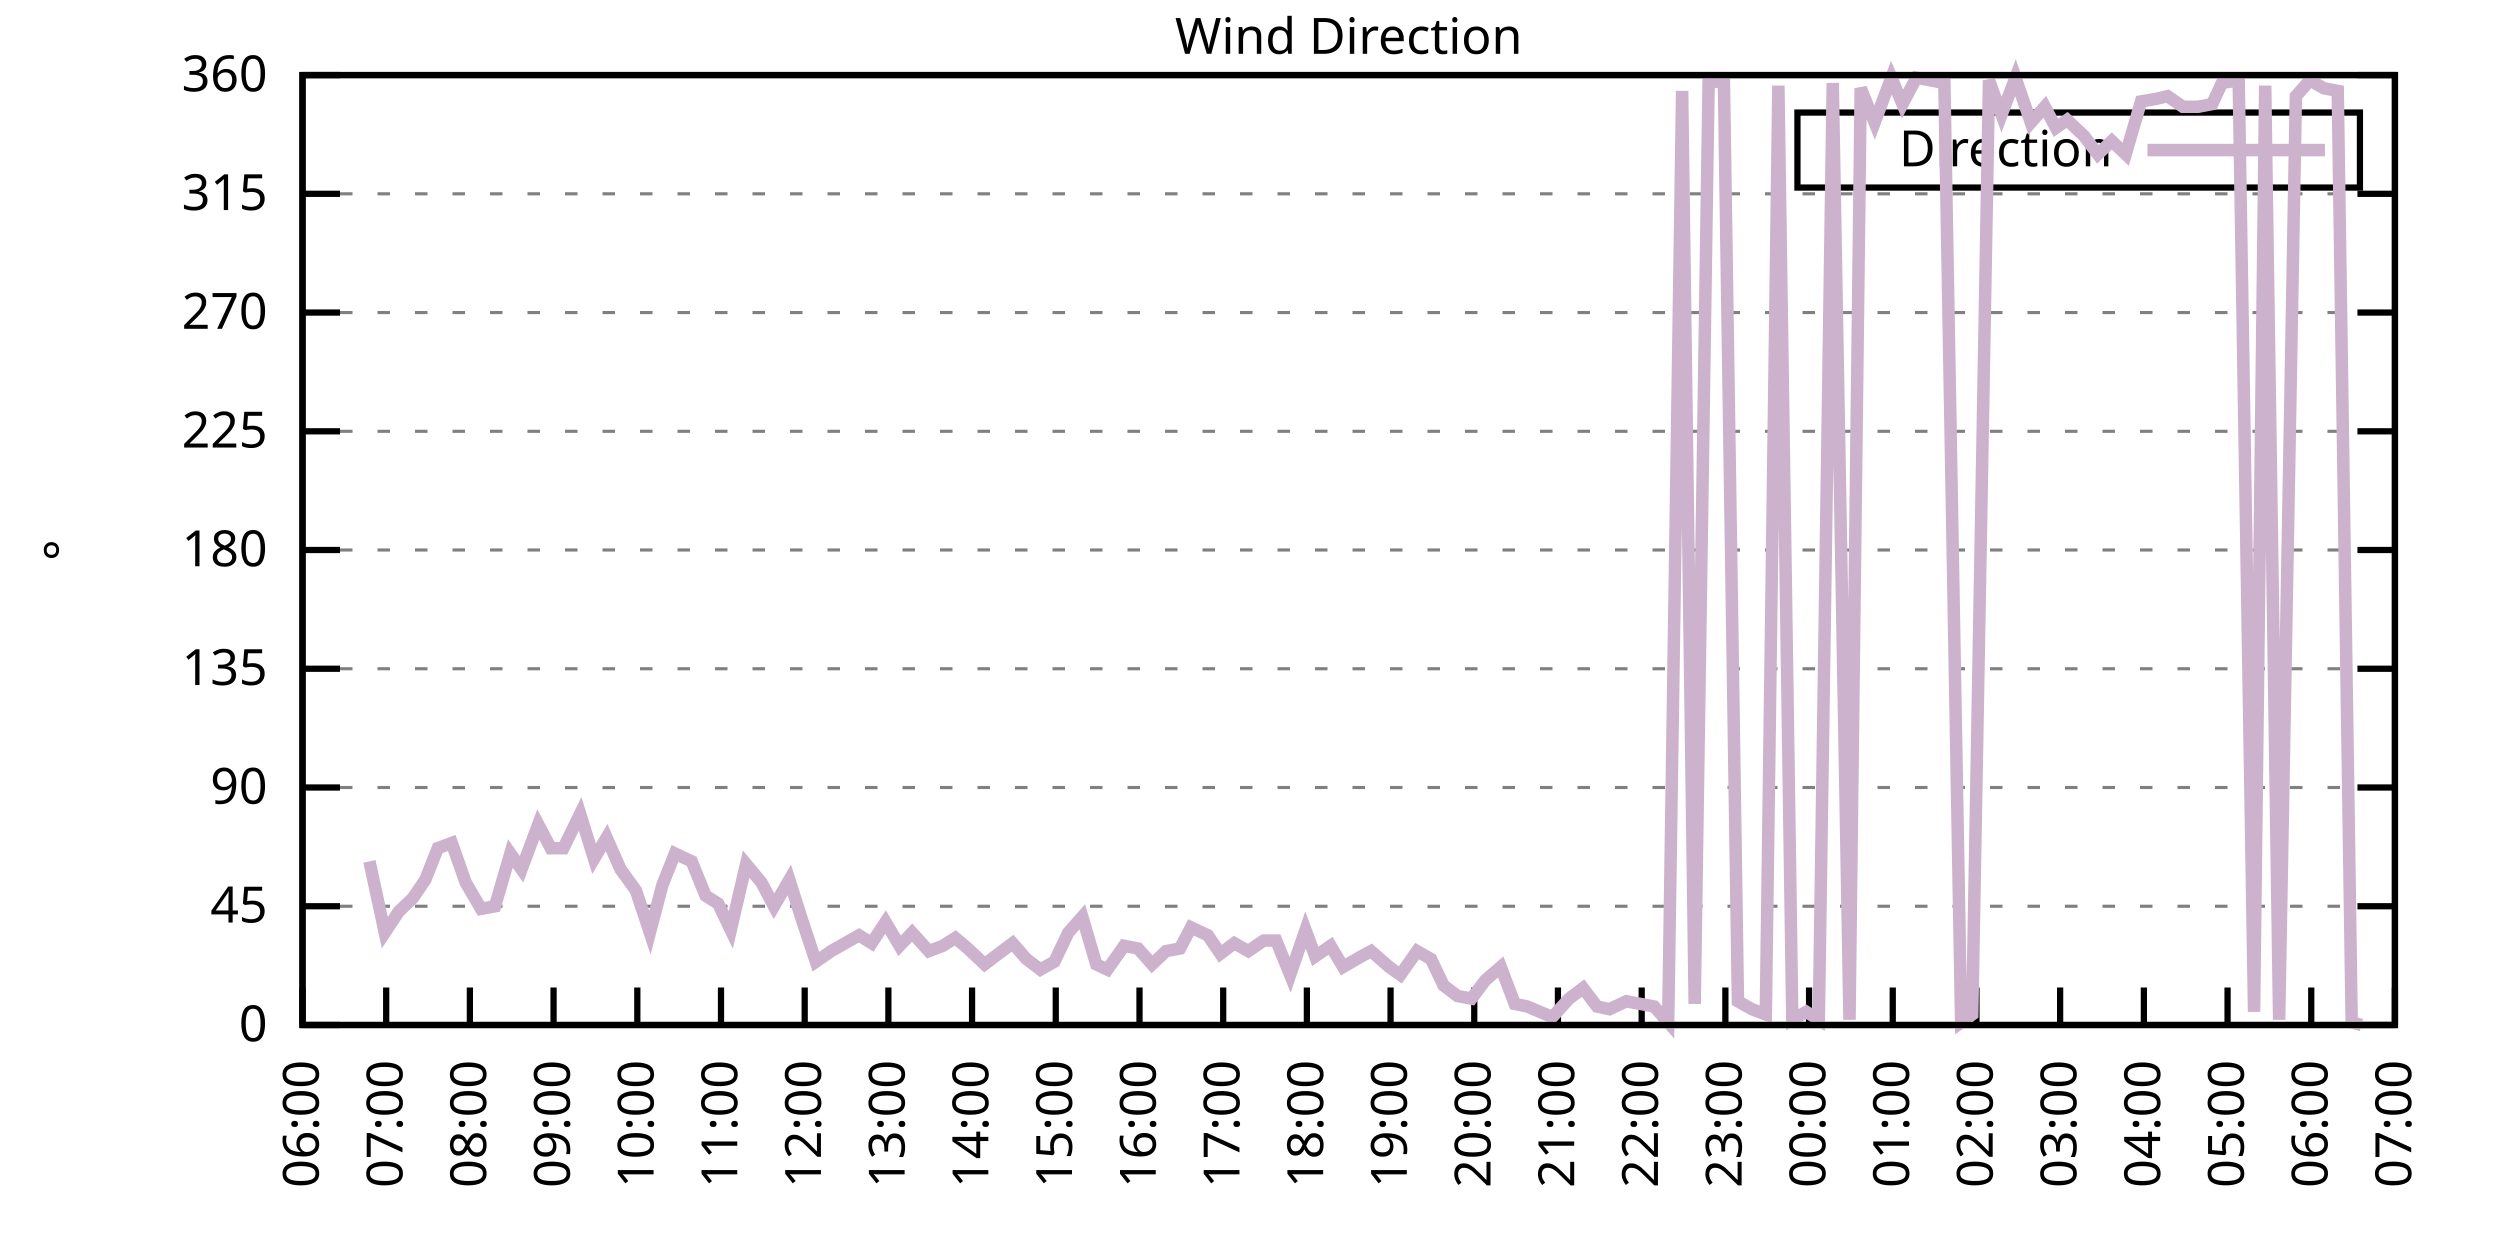
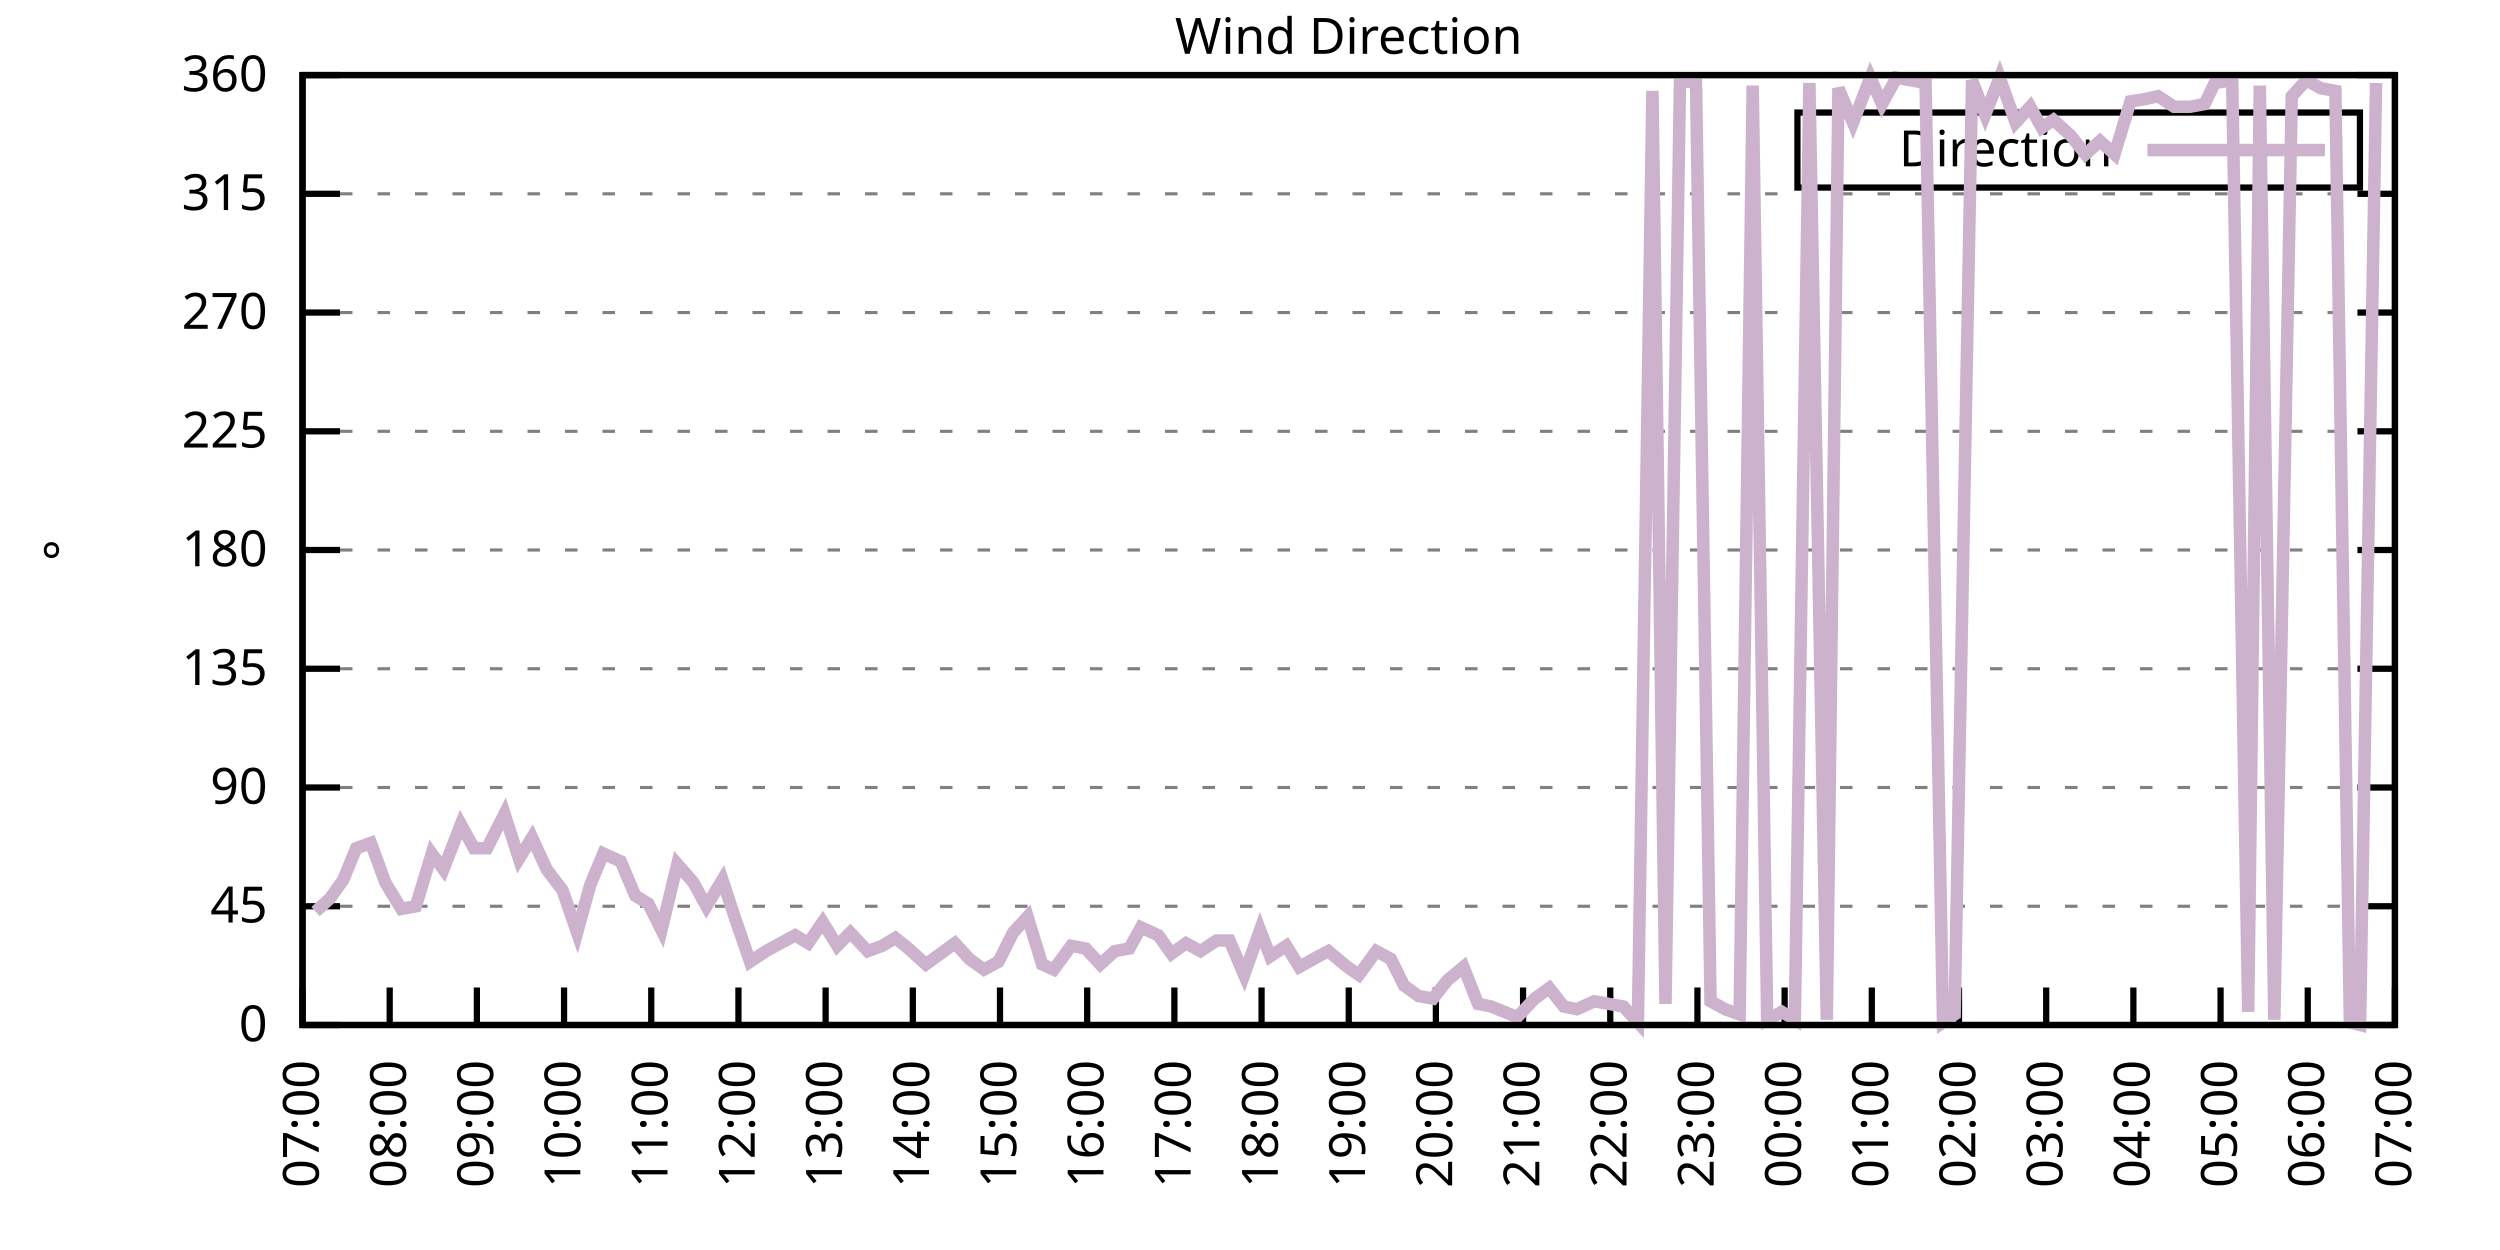
<svg xmlns="http://www.w3.org/2000/svg" xmlns:xlink="http://www.w3.org/1999/xlink" width="400" height="200" viewBox="0 0 400 200">
  <g id="gnuplot_canvas">
    <rect x="0" y="0" width="400" height="200" fill="none" />
    <defs>
      <circle id="gpDot" r="0.5" stroke-width="0.5" stroke="currentColor" />
      <path id="gpPt0" stroke-width="0.333" stroke="currentColor" d="M-1,0 h2 M0,-1 v2" />
      <path id="gpPt1" stroke-width="0.333" stroke="currentColor" d="M-1,-1 L1,1 M1,-1 L-1,1" />
      <path id="gpPt2" stroke-width="0.333" stroke="currentColor" d="M-1,0 L1,0 M0,-1 L0,1 M-1,-1 L1,1 M-1,1 L1,-1" />
      <rect id="gpPt3" stroke-width="0.333" stroke="currentColor" x="-1" y="-1" width="2" height="2" />
      <rect id="gpPt4" stroke-width="0.333" stroke="currentColor" fill="currentColor" x="-1" y="-1" width="2" height="2" />
      <circle id="gpPt5" stroke-width="0.333" stroke="currentColor" cx="0" cy="0" r="1" />
      <use xlink:href="#gpPt5" id="gpPt6" fill="currentColor" stroke="none" />
      <path id="gpPt7" stroke-width="0.333" stroke="currentColor" d="M0,-1.33 L-1.33,0.67 L1.33,0.67 z" />
      <use xlink:href="#gpPt7" id="gpPt8" fill="currentColor" stroke="none" />
      <use xlink:href="#gpPt7" id="gpPt9" stroke="currentColor" transform="rotate(180)" />
      <use xlink:href="#gpPt9" id="gpPt10" fill="currentColor" stroke="none" />
      <use xlink:href="#gpPt3" id="gpPt11" stroke="currentColor" transform="rotate(45)" />
      <use xlink:href="#gpPt11" id="gpPt12" fill="currentColor" stroke="none" />
      <path id="gpPt13" stroke-width="0.333" stroke="currentColor" d="M0,1.330 L1.265,0.411 L0.782,-1.067 L-0.782,-1.076 L-1.265,0.411 z" />
      <use xlink:href="#gpPt13" id="gpPt14" fill="currentColor" stroke="none" />
      <filter id="textbox" filterUnits="objectBoundingBox" x="0" y="0" height="1" width="1">
        <feFlood flood-color="white" flood-opacity="1" result="bgnd" />
        <feComposite in="SourceGraphic" in2="bgnd" operator="atop" />
      </filter>
      <filter id="greybox" filterUnits="objectBoundingBox" x="0" y="0" height="1" width="1">
        <feFlood flood-color="lightgrey" flood-opacity="1" result="grey" />
        <feComposite in="SourceGraphic" in2="grey" operator="atop" />
      </filter>
    </defs>
    <g fill="none" color="white" stroke="currentColor" stroke-width="1.00" stroke-linecap="butt" stroke-linejoin="miter">
</g>
    <g fill="none" color="black" stroke="currentColor" stroke-width="1.00" stroke-linecap="butt" stroke-linejoin="miter">
      <g stroke="none" shape-rendering="crispEdges">
        <polygon fill="rgb(255, 255, 255)" points="48.40,164.00 383.18,164.00 383.18,12.02 48.40,12.02 " />
      </g>
    </g>
    <g fill="none" color="black" stroke="currentColor" stroke-width="1.00" stroke-linecap="butt" stroke-linejoin="miter">
</g>
    <g fill="none" color="black" stroke="black" stroke-width="0.50" stroke-linecap="butt" stroke-linejoin="miter">
</g>
    <g fill="none" color="gray" stroke="currentColor" stroke-width="0.50" stroke-linecap="butt" stroke-linejoin="miter">
      <path stroke="gray" stroke-dasharray="2,4" class="gridline" d="M48.40,164.00 L383.19,164.00  " />
    </g>
    <g fill="none" color="gray" stroke="gray" stroke-width="1.00" stroke-linecap="butt" stroke-linejoin="miter">
</g>
    <g fill="none" color="black" stroke="currentColor" stroke-width="1.00" stroke-linecap="butt" stroke-linejoin="miter">
      <path stroke="black" d="M48.40,164.00 L54.40,164.00 M383.19,164.00 L377.19,164.00  " />
      <g transform="translate(42.80,166.60)" stroke="none" fill="black" font-family="Sans" font-size="8.00" text-anchor="end">
        <text>
          <tspan font-family="Sans"> 0</tspan>
        </text>
      </g>
    </g>
    <g fill="none" color="black" stroke="currentColor" stroke-width="1.00" stroke-linecap="butt" stroke-linejoin="miter">
</g>
    <g fill="none" color="black" stroke="black" stroke-width="0.50" stroke-linecap="butt" stroke-linejoin="miter">
</g>
    <g fill="none" color="gray" stroke="currentColor" stroke-width="0.50" stroke-linecap="butt" stroke-linejoin="miter">
      <path stroke="gray" stroke-dasharray="2,4" class="gridline" d="M48.40,145.00 L383.19,145.00  " />
    </g>
    <g fill="none" color="gray" stroke="gray" stroke-width="1.00" stroke-linecap="butt" stroke-linejoin="miter">
</g>
    <g fill="none" color="black" stroke="currentColor" stroke-width="1.00" stroke-linecap="butt" stroke-linejoin="miter">
      <path stroke="black" d="M48.40,145.00 L54.40,145.00 M383.19,145.00 L377.19,145.00  " />
      <g transform="translate(42.80,147.60)" stroke="none" fill="black" font-family="Sans" font-size="8.00" text-anchor="end">
        <text>
          <tspan font-family="Sans"> 45</tspan>
        </text>
      </g>
    </g>
    <g fill="none" color="black" stroke="currentColor" stroke-width="1.00" stroke-linecap="butt" stroke-linejoin="miter">
</g>
    <g fill="none" color="black" stroke="black" stroke-width="0.50" stroke-linecap="butt" stroke-linejoin="miter">
</g>
    <g fill="none" color="gray" stroke="currentColor" stroke-width="0.50" stroke-linecap="butt" stroke-linejoin="miter">
      <path stroke="gray" stroke-dasharray="2,4" class="gridline" d="M48.40,126.00 L383.19,126.00  " />
    </g>
    <g fill="none" color="gray" stroke="gray" stroke-width="1.00" stroke-linecap="butt" stroke-linejoin="miter">
</g>
    <g fill="none" color="black" stroke="currentColor" stroke-width="1.00" stroke-linecap="butt" stroke-linejoin="miter">
      <path stroke="black" d="M48.40,126.00 L54.40,126.00 M383.19,126.00 L377.19,126.00  " />
      <g transform="translate(42.80,128.60)" stroke="none" fill="black" font-family="Sans" font-size="8.00" text-anchor="end">
        <text>
          <tspan font-family="Sans"> 90</tspan>
        </text>
      </g>
    </g>
    <g fill="none" color="black" stroke="currentColor" stroke-width="1.00" stroke-linecap="butt" stroke-linejoin="miter">
</g>
    <g fill="none" color="black" stroke="black" stroke-width="0.50" stroke-linecap="butt" stroke-linejoin="miter">
</g>
    <g fill="none" color="gray" stroke="currentColor" stroke-width="0.50" stroke-linecap="butt" stroke-linejoin="miter">
      <path stroke="gray" stroke-dasharray="2,4" class="gridline" d="M48.40,107.00 L383.19,107.00  " />
    </g>
    <g fill="none" color="gray" stroke="gray" stroke-width="1.00" stroke-linecap="butt" stroke-linejoin="miter">
</g>
    <g fill="none" color="black" stroke="currentColor" stroke-width="1.00" stroke-linecap="butt" stroke-linejoin="miter">
      <path stroke="black" d="M48.40,107.00 L54.40,107.00 M383.19,107.00 L377.19,107.00  " />
      <g transform="translate(42.80,109.60)" stroke="none" fill="black" font-family="Sans" font-size="8.00" text-anchor="end">
        <text>
          <tspan font-family="Sans"> 135</tspan>
        </text>
      </g>
    </g>
    <g fill="none" color="black" stroke="currentColor" stroke-width="1.00" stroke-linecap="butt" stroke-linejoin="miter">
</g>
    <g fill="none" color="black" stroke="black" stroke-width="0.50" stroke-linecap="butt" stroke-linejoin="miter">
</g>
    <g fill="none" color="gray" stroke="currentColor" stroke-width="0.50" stroke-linecap="butt" stroke-linejoin="miter">
      <path stroke="gray" stroke-dasharray="2,4" class="gridline" d="M48.40,88.00 L383.19,88.00  " />
    </g>
    <g fill="none" color="gray" stroke="gray" stroke-width="1.00" stroke-linecap="butt" stroke-linejoin="miter">
</g>
    <g fill="none" color="black" stroke="currentColor" stroke-width="1.00" stroke-linecap="butt" stroke-linejoin="miter">
      <path stroke="black" d="M48.40,88.00 L54.40,88.00 M383.19,88.00 L377.19,88.00  " />
      <g transform="translate(42.80,90.60)" stroke="none" fill="black" font-family="Sans" font-size="8.00" text-anchor="end">
        <text>
          <tspan font-family="Sans"> 180</tspan>
        </text>
      </g>
    </g>
    <g fill="none" color="black" stroke="currentColor" stroke-width="1.00" stroke-linecap="butt" stroke-linejoin="miter">
</g>
    <g fill="none" color="black" stroke="black" stroke-width="0.50" stroke-linecap="butt" stroke-linejoin="miter">
</g>
    <g fill="none" color="gray" stroke="currentColor" stroke-width="0.50" stroke-linecap="butt" stroke-linejoin="miter">
      <path stroke="gray" stroke-dasharray="2,4" class="gridline" d="M48.40,69.01 L383.19,69.01  " />
    </g>
    <g fill="none" color="gray" stroke="gray" stroke-width="1.00" stroke-linecap="butt" stroke-linejoin="miter">
</g>
    <g fill="none" color="black" stroke="currentColor" stroke-width="1.00" stroke-linecap="butt" stroke-linejoin="miter">
      <path stroke="black" d="M48.40,69.01 L54.40,69.01 M383.19,69.01 L377.19,69.01  " />
      <g transform="translate(42.80,71.61)" stroke="none" fill="black" font-family="Sans" font-size="8.00" text-anchor="end">
        <text>
          <tspan font-family="Sans"> 225</tspan>
        </text>
      </g>
    </g>
    <g fill="none" color="black" stroke="currentColor" stroke-width="1.00" stroke-linecap="butt" stroke-linejoin="miter">
</g>
    <g fill="none" color="black" stroke="black" stroke-width="0.50" stroke-linecap="butt" stroke-linejoin="miter">
</g>
    <g fill="none" color="gray" stroke="currentColor" stroke-width="0.50" stroke-linecap="butt" stroke-linejoin="miter">
      <path stroke="gray" stroke-dasharray="2,4" class="gridline" d="M48.40,50.01 L383.19,50.01  " />
    </g>
    <g fill="none" color="gray" stroke="gray" stroke-width="1.00" stroke-linecap="butt" stroke-linejoin="miter">
</g>
    <g fill="none" color="black" stroke="currentColor" stroke-width="1.00" stroke-linecap="butt" stroke-linejoin="miter">
      <path stroke="black" d="M48.40,50.01 L54.40,50.01 M383.19,50.01 L377.19,50.01  " />
      <g transform="translate(42.80,52.61)" stroke="none" fill="black" font-family="Sans" font-size="8.00" text-anchor="end">
        <text>
          <tspan font-family="Sans"> 270</tspan>
        </text>
      </g>
    </g>
    <g fill="none" color="black" stroke="currentColor" stroke-width="1.00" stroke-linecap="butt" stroke-linejoin="miter">
</g>
    <g fill="none" color="black" stroke="black" stroke-width="0.50" stroke-linecap="butt" stroke-linejoin="miter">
</g>
    <g fill="none" color="gray" stroke="currentColor" stroke-width="0.50" stroke-linecap="butt" stroke-linejoin="miter">
      <path stroke="gray" stroke-dasharray="2,4" class="gridline" d="M48.40,31.01 L383.19,31.01  " />
    </g>
    <g fill="none" color="gray" stroke="gray" stroke-width="1.00" stroke-linecap="butt" stroke-linejoin="miter">
</g>
    <g fill="none" color="black" stroke="currentColor" stroke-width="1.00" stroke-linecap="butt" stroke-linejoin="miter">
      <path stroke="black" d="M48.40,31.01 L54.40,31.01 M383.19,31.01 L377.19,31.01  " />
      <g transform="translate(42.80,33.61)" stroke="none" fill="black" font-family="Sans" font-size="8.00" text-anchor="end">
        <text>
          <tspan font-family="Sans"> 315</tspan>
        </text>
      </g>
    </g>
    <g fill="none" color="black" stroke="currentColor" stroke-width="1.00" stroke-linecap="butt" stroke-linejoin="miter">
</g>
    <g fill="none" color="black" stroke="black" stroke-width="0.50" stroke-linecap="butt" stroke-linejoin="miter">
</g>
    <g fill="none" color="gray" stroke="currentColor" stroke-width="0.50" stroke-linecap="butt" stroke-linejoin="miter">
      <path stroke="gray" stroke-dasharray="2,4" class="gridline" d="M48.40,12.01 L383.19,12.01  " />
    </g>
    <g fill="none" color="gray" stroke="gray" stroke-width="1.00" stroke-linecap="butt" stroke-linejoin="miter">
</g>
    <g fill="none" color="black" stroke="currentColor" stroke-width="1.00" stroke-linecap="butt" stroke-linejoin="miter">
      <path stroke="black" d="M48.40,12.01 L54.40,12.01 M383.19,12.01 L377.19,12.01  " />
      <g transform="translate(42.80,14.61)" stroke="none" fill="black" font-family="Sans" font-size="8.00" text-anchor="end">
        <text>
          <tspan font-family="Sans"> 360</tspan>
        </text>
      </g>
    </g>
    <g fill="none" color="black" stroke="currentColor" stroke-width="1.00" stroke-linecap="butt" stroke-linejoin="miter">
      <path stroke="black" d="M48.40,164.00 L48.40,158.00  " />
      <g transform="translate(51.00,169.60) rotate(270.00)" stroke="none" fill="black" font-family="Sans" font-size="8.00" text-anchor="end">
        <text>
-           <tspan font-family="Sans">06:00</tspan>
-         </text>
-       </g>
-     </g>
-     <g fill="none" color="black" stroke="currentColor" stroke-width="1.00" stroke-linecap="butt" stroke-linejoin="miter">
-       <path stroke="black" d="M61.79,164.00 L61.79,158.00  " />
-       <g transform="translate(64.39,169.60) rotate(270.00)" stroke="none" fill="black" font-family="Sans" font-size="8.00" text-anchor="end">
-         <text>
          <tspan font-family="Sans">07:00</tspan>
        </text>
      </g>
    </g>
    <g fill="none" color="black" stroke="currentColor" stroke-width="1.00" stroke-linecap="butt" stroke-linejoin="miter">
-       <path stroke="black" d="M75.18,164.00 L75.18,158.00  " />
-       <g transform="translate(77.78,169.60) rotate(270.00)" stroke="none" fill="black" font-family="Sans" font-size="8.00" text-anchor="end">
+       <path stroke="black" d="M62.35,164.00 L62.35,158.00  " />
+       <g transform="translate(64.95,169.60) rotate(270.00)" stroke="none" fill="black" font-family="Sans" font-size="8.00" text-anchor="end">
        <text>
          <tspan font-family="Sans">08:00</tspan>
        </text>
      </g>
    </g>
    <g fill="none" color="black" stroke="currentColor" stroke-width="1.00" stroke-linecap="butt" stroke-linejoin="miter">
-       <path stroke="black" d="M88.57,164.00 L88.57,158.00  " />
-       <g transform="translate(91.17,169.60) rotate(270.00)" stroke="none" fill="black" font-family="Sans" font-size="8.00" text-anchor="end">
+       <path stroke="black" d="M76.30,164.00 L76.30,158.00  " />
+       <g transform="translate(78.90,169.60) rotate(270.00)" stroke="none" fill="black" font-family="Sans" font-size="8.00" text-anchor="end">
        <text>
          <tspan font-family="Sans">09:00</tspan>
        </text>
      </g>
    </g>
    <g fill="none" color="black" stroke="currentColor" stroke-width="1.00" stroke-linecap="butt" stroke-linejoin="miter">
-       <path stroke="black" d="M101.97,164.00 L101.97,158.00  " />
-       <g transform="translate(104.57,169.60) rotate(270.00)" stroke="none" fill="black" font-family="Sans" font-size="8.00" text-anchor="end">
+       <path stroke="black" d="M90.25,164.00 L90.25,158.00  " />
+       <g transform="translate(92.85,169.60) rotate(270.00)" stroke="none" fill="black" font-family="Sans" font-size="8.00" text-anchor="end">
        <text>
          <tspan font-family="Sans">10:00</tspan>
        </text>
      </g>
    </g>
    <g fill="none" color="black" stroke="currentColor" stroke-width="1.00" stroke-linecap="butt" stroke-linejoin="miter">
-       <path stroke="black" d="M115.36,164.00 L115.36,158.00  " />
-       <g transform="translate(117.96,169.60) rotate(270.00)" stroke="none" fill="black" font-family="Sans" font-size="8.00" text-anchor="end">
+       <path stroke="black" d="M104.20,164.00 L104.20,158.00  " />
+       <g transform="translate(106.80,169.60) rotate(270.00)" stroke="none" fill="black" font-family="Sans" font-size="8.00" text-anchor="end">
        <text>
          <tspan font-family="Sans">11:00</tspan>
        </text>
      </g>
    </g>
    <g fill="none" color="black" stroke="currentColor" stroke-width="1.00" stroke-linecap="butt" stroke-linejoin="miter">
-       <path stroke="black" d="M128.75,164.00 L128.75,158.00  " />
-       <g transform="translate(131.35,169.60) rotate(270.00)" stroke="none" fill="black" font-family="Sans" font-size="8.00" text-anchor="end">
+       <path stroke="black" d="M118.15,164.00 L118.15,158.00  " />
+       <g transform="translate(120.75,169.60) rotate(270.00)" stroke="none" fill="black" font-family="Sans" font-size="8.00" text-anchor="end">
        <text>
          <tspan font-family="Sans">12:00</tspan>
        </text>
      </g>
    </g>
    <g fill="none" color="black" stroke="currentColor" stroke-width="1.00" stroke-linecap="butt" stroke-linejoin="miter">
-       <path stroke="black" d="M142.14,164.00 L142.14,158.00  " />
-       <g transform="translate(144.74,169.60) rotate(270.00)" stroke="none" fill="black" font-family="Sans" font-size="8.00" text-anchor="end">
+       <path stroke="black" d="M132.10,164.00 L132.10,158.00  " />
+       <g transform="translate(134.70,169.60) rotate(270.00)" stroke="none" fill="black" font-family="Sans" font-size="8.00" text-anchor="end">
        <text>
          <tspan font-family="Sans">13:00</tspan>
        </text>
      </g>
    </g>
    <g fill="none" color="black" stroke="currentColor" stroke-width="1.00" stroke-linecap="butt" stroke-linejoin="miter">
-       <path stroke="black" d="M155.53,164.00 L155.53,158.00  " />
-       <g transform="translate(158.13,169.60) rotate(270.00)" stroke="none" fill="black" font-family="Sans" font-size="8.00" text-anchor="end">
+       <path stroke="black" d="M146.05,164.00 L146.05,158.00  " />
+       <g transform="translate(148.65,169.60) rotate(270.00)" stroke="none" fill="black" font-family="Sans" font-size="8.00" text-anchor="end">
        <text>
          <tspan font-family="Sans">14:00</tspan>
        </text>
      </g>
    </g>
    <g fill="none" color="black" stroke="currentColor" stroke-width="1.00" stroke-linecap="butt" stroke-linejoin="miter">
-       <path stroke="black" d="M168.92,164.00 L168.92,158.00  " />
-       <g transform="translate(171.52,169.60) rotate(270.00)" stroke="none" fill="black" font-family="Sans" font-size="8.00" text-anchor="end">
+       <path stroke="black" d="M160.00,164.00 L160.00,158.00  " />
+       <g transform="translate(162.60,169.60) rotate(270.00)" stroke="none" fill="black" font-family="Sans" font-size="8.00" text-anchor="end">
        <text>
          <tspan font-family="Sans">15:00</tspan>
        </text>
      </g>
    </g>
    <g fill="none" color="black" stroke="currentColor" stroke-width="1.00" stroke-linecap="butt" stroke-linejoin="miter">
-       <path stroke="black" d="M182.32,164.00 L182.32,158.00  " />
-       <g transform="translate(184.92,169.60) rotate(270.00)" stroke="none" fill="black" font-family="Sans" font-size="8.00" text-anchor="end">
+       <path stroke="black" d="M173.95,164.00 L173.95,158.00  " />
+       <g transform="translate(176.55,169.60) rotate(270.00)" stroke="none" fill="black" font-family="Sans" font-size="8.00" text-anchor="end">
        <text>
          <tspan font-family="Sans">16:00</tspan>
        </text>
      </g>
    </g>
    <g fill="none" color="black" stroke="currentColor" stroke-width="1.00" stroke-linecap="butt" stroke-linejoin="miter">
-       <path stroke="black" d="M195.71,164.00 L195.71,158.00  " />
-       <g transform="translate(198.31,169.60) rotate(270.00)" stroke="none" fill="black" font-family="Sans" font-size="8.00" text-anchor="end">
+       <path stroke="black" d="M187.90,164.00 L187.90,158.00  " />
+       <g transform="translate(190.50,169.60) rotate(270.00)" stroke="none" fill="black" font-family="Sans" font-size="8.00" text-anchor="end">
        <text>
          <tspan font-family="Sans">17:00</tspan>
        </text>
      </g>
    </g>
    <g fill="none" color="black" stroke="currentColor" stroke-width="1.00" stroke-linecap="butt" stroke-linejoin="miter">
-       <path stroke="black" d="M209.10,164.00 L209.10,158.00  " />
-       <g transform="translate(211.70,169.60) rotate(270.00)" stroke="none" fill="black" font-family="Sans" font-size="8.00" text-anchor="end">
+       <path stroke="black" d="M201.85,164.00 L201.85,158.00  " />
+       <g transform="translate(204.45,169.60) rotate(270.00)" stroke="none" fill="black" font-family="Sans" font-size="8.00" text-anchor="end">
        <text>
          <tspan font-family="Sans">18:00</tspan>
        </text>
      </g>
    </g>
    <g fill="none" color="black" stroke="currentColor" stroke-width="1.00" stroke-linecap="butt" stroke-linejoin="miter">
-       <path stroke="black" d="M222.49,164.00 L222.49,158.00  " />
-       <g transform="translate(225.09,169.60) rotate(270.00)" stroke="none" fill="black" font-family="Sans" font-size="8.00" text-anchor="end">
+       <path stroke="black" d="M215.80,164.00 L215.80,158.00  " />
+       <g transform="translate(218.40,169.60) rotate(270.00)" stroke="none" fill="black" font-family="Sans" font-size="8.00" text-anchor="end">
        <text>
          <tspan font-family="Sans">19:00</tspan>
        </text>
      </g>
    </g>
    <g fill="none" color="black" stroke="currentColor" stroke-width="1.00" stroke-linecap="butt" stroke-linejoin="miter">
-       <path stroke="black" d="M235.88,164.00 L235.88,158.00  " />
-       <g transform="translate(238.48,169.60) rotate(270.00)" stroke="none" fill="black" font-family="Sans" font-size="8.00" text-anchor="end">
+       <path stroke="black" d="M229.74,164.00 L229.74,158.00  " />
+       <g transform="translate(232.34,169.60) rotate(270.00)" stroke="none" fill="black" font-family="Sans" font-size="8.00" text-anchor="end">
        <text>
          <tspan font-family="Sans">20:00</tspan>
        </text>
      </g>
    </g>
    <g fill="none" color="black" stroke="currentColor" stroke-width="1.00" stroke-linecap="butt" stroke-linejoin="miter">
-       <path stroke="black" d="M249.27,164.00 L249.27,158.00  " />
-       <g transform="translate(251.87,169.60) rotate(270.00)" stroke="none" fill="black" font-family="Sans" font-size="8.00" text-anchor="end">
+       <path stroke="black" d="M243.69,164.00 L243.69,158.00  " />
+       <g transform="translate(246.29,169.60) rotate(270.00)" stroke="none" fill="black" font-family="Sans" font-size="8.00" text-anchor="end">
        <text>
          <tspan font-family="Sans">21:00</tspan>
        </text>
      </g>
    </g>
    <g fill="none" color="black" stroke="currentColor" stroke-width="1.00" stroke-linecap="butt" stroke-linejoin="miter">
-       <path stroke="black" d="M262.67,164.00 L262.67,158.00  " />
-       <g transform="translate(265.27,169.60) rotate(270.00)" stroke="none" fill="black" font-family="Sans" font-size="8.00" text-anchor="end">
+       <path stroke="black" d="M257.64,164.00 L257.64,158.00  " />
+       <g transform="translate(260.24,169.60) rotate(270.00)" stroke="none" fill="black" font-family="Sans" font-size="8.00" text-anchor="end">
        <text>
          <tspan font-family="Sans">22:00</tspan>
        </text>
      </g>
    </g>
    <g fill="none" color="black" stroke="currentColor" stroke-width="1.00" stroke-linecap="butt" stroke-linejoin="miter">
-       <path stroke="black" d="M276.06,164.00 L276.06,158.00  " />
-       <g transform="translate(278.66,169.60) rotate(270.00)" stroke="none" fill="black" font-family="Sans" font-size="8.00" text-anchor="end">
+       <path stroke="black" d="M271.59,164.00 L271.59,158.00  " />
+       <g transform="translate(274.19,169.60) rotate(270.00)" stroke="none" fill="black" font-family="Sans" font-size="8.00" text-anchor="end">
        <text>
          <tspan font-family="Sans">23:00</tspan>
        </text>
      </g>
    </g>
    <g fill="none" color="black" stroke="currentColor" stroke-width="1.00" stroke-linecap="butt" stroke-linejoin="miter">
-       <path stroke="black" d="M289.45,164.00 L289.45,158.00  " />
-       <g transform="translate(292.05,169.60) rotate(270.00)" stroke="none" fill="black" font-family="Sans" font-size="8.00" text-anchor="end">
+       <path stroke="black" d="M285.54,164.00 L285.54,158.00  " />
+       <g transform="translate(288.14,169.60) rotate(270.00)" stroke="none" fill="black" font-family="Sans" font-size="8.00" text-anchor="end">
        <text>
          <tspan font-family="Sans">00:00</tspan>
        </text>
      </g>
    </g>
    <g fill="none" color="black" stroke="currentColor" stroke-width="1.00" stroke-linecap="butt" stroke-linejoin="miter">
-       <path stroke="black" d="M302.84,164.00 L302.84,158.00  " />
-       <g transform="translate(305.44,169.60) rotate(270.00)" stroke="none" fill="black" font-family="Sans" font-size="8.00" text-anchor="end">
+       <path stroke="black" d="M299.49,164.00 L299.49,158.00  " />
+       <g transform="translate(302.09,169.60) rotate(270.00)" stroke="none" fill="black" font-family="Sans" font-size="8.00" text-anchor="end">
        <text>
          <tspan font-family="Sans">01:00</tspan>
        </text>
      </g>
    </g>
    <g fill="none" color="black" stroke="currentColor" stroke-width="1.00" stroke-linecap="butt" stroke-linejoin="miter">
-       <path stroke="black" d="M316.23,164.00 L316.23,158.00  " />
-       <g transform="translate(318.83,169.60) rotate(270.00)" stroke="none" fill="black" font-family="Sans" font-size="8.00" text-anchor="end">
+       <path stroke="black" d="M313.44,164.00 L313.44,158.00  " />
+       <g transform="translate(316.04,169.60) rotate(270.00)" stroke="none" fill="black" font-family="Sans" font-size="8.00" text-anchor="end">
        <text>
          <tspan font-family="Sans">02:00</tspan>
        </text>
      </g>
    </g>
    <g fill="none" color="black" stroke="currentColor" stroke-width="1.00" stroke-linecap="butt" stroke-linejoin="miter">
-       <path stroke="black" d="M329.62,164.00 L329.62,158.00  " />
-       <g transform="translate(332.22,169.60) rotate(270.00)" stroke="none" fill="black" font-family="Sans" font-size="8.00" text-anchor="end">
+       <path stroke="black" d="M327.39,164.00 L327.39,158.00  " />
+       <g transform="translate(329.99,169.60) rotate(270.00)" stroke="none" fill="black" font-family="Sans" font-size="8.00" text-anchor="end">
        <text>
          <tspan font-family="Sans">03:00</tspan>
        </text>
      </g>
    </g>
    <g fill="none" color="black" stroke="currentColor" stroke-width="1.00" stroke-linecap="butt" stroke-linejoin="miter">
-       <path stroke="black" d="M343.02,164.00 L343.02,158.00  " />
-       <g transform="translate(345.62,169.60) rotate(270.00)" stroke="none" fill="black" font-family="Sans" font-size="8.00" text-anchor="end">
+       <path stroke="black" d="M341.34,164.00 L341.34,158.00  " />
+       <g transform="translate(343.94,169.60) rotate(270.00)" stroke="none" fill="black" font-family="Sans" font-size="8.00" text-anchor="end">
        <text>
          <tspan font-family="Sans">04:00</tspan>
        </text>
      </g>
    </g>
    <g fill="none" color="black" stroke="currentColor" stroke-width="1.00" stroke-linecap="butt" stroke-linejoin="miter">
-       <path stroke="black" d="M356.41,164.00 L356.41,158.00  " />
-       <g transform="translate(359.01,169.60) rotate(270.00)" stroke="none" fill="black" font-family="Sans" font-size="8.00" text-anchor="end">
+       <path stroke="black" d="M355.29,164.00 L355.29,158.00  " />
+       <g transform="translate(357.89,169.60) rotate(270.00)" stroke="none" fill="black" font-family="Sans" font-size="8.00" text-anchor="end">
        <text>
          <tspan font-family="Sans">05:00</tspan>
        </text>
      </g>
    </g>
    <g fill="none" color="black" stroke="currentColor" stroke-width="1.00" stroke-linecap="butt" stroke-linejoin="miter">
-       <path stroke="black" d="M369.80,164.00 L369.80,158.00  " />
-       <g transform="translate(372.40,169.60) rotate(270.00)" stroke="none" fill="black" font-family="Sans" font-size="8.00" text-anchor="end">
+       <path stroke="black" d="M369.24,164.00 L369.24,158.00  " />
+       <g transform="translate(371.84,169.60) rotate(270.00)" stroke="none" fill="black" font-family="Sans" font-size="8.00" text-anchor="end">
        <text>
          <tspan font-family="Sans">06:00</tspan>
        </text>
      </g>
    </g>
    <g fill="none" color="black" stroke="currentColor" stroke-width="1.00" stroke-linecap="butt" stroke-linejoin="miter">
      <path stroke="black" d="M383.19,164.00 L383.19,158.00  " />
      <g transform="translate(385.79,169.60) rotate(270.00)" stroke="none" fill="black" font-family="Sans" font-size="8.00" text-anchor="end">
        <text>
          <tspan font-family="Sans">07:00</tspan>
        </text>
      </g>
    </g>
    <g fill="none" color="black" stroke="currentColor" stroke-width="1.00" stroke-linecap="butt" stroke-linejoin="miter">
</g>
    <g fill="none" color="black" stroke="currentColor" stroke-width="1.00" stroke-linecap="butt" stroke-linejoin="miter">
      <path stroke="black" d="M48.40,12.01 L48.40,164.00 L383.19,164.00 L383.19,12.01 L48.40,12.01 Z  " />
    </g>
    <g fill="none" color="black" stroke="currentColor" stroke-width="1.00" stroke-linecap="butt" stroke-linejoin="miter">
</g>
    <g fill="none" color="black" stroke="currentColor" stroke-width="1.00" stroke-linecap="butt" stroke-linejoin="miter">
      <path stroke="black" d="M287.59,30.01 L287.59,18.01 L377.59,18.01 L377.59,30.01 L287.59,30.01 Z  " />
    </g>
    <g id="Wind_direction_plot_1">
      <g fill="none" color="white" stroke="black" stroke-width="2.00" stroke-linecap="butt" stroke-linejoin="miter">
</g>
      <g fill="none" color="black" stroke="currentColor" stroke-width="2.00" stroke-linecap="butt" stroke-linejoin="miter">
        <g transform="translate(337.99,26.61)" stroke="none" fill="black" font-family="Sans" font-size="8.00" text-anchor="end">
          <text>
            <tspan font-family="Sans">Direction</tspan>
          </text>
        </g>
      </g>
      <g fill="none" color="black" stroke="currentColor" stroke-width="2.00" stroke-linecap="butt" stroke-linejoin="miter">
-         <path stroke="rgb(204, 178, 204)" d="M343.59,24.01 L371.99,24.01 M59.11,137.82 L61.57,149.22 L63.80,145.85 L66.03,143.73 L68.04,140.78 L70.05,135.71   L72.28,134.87 L74.51,141.20 L76.97,145.42 L79.20,145.00 L81.66,136.56 L83.44,139.09 L86.12,131.91 L88.13,135.71   L90.14,135.71 L92.82,130.22 L95.05,137.40 L97.06,134.02 L99.29,139.09 L101.74,142.47 L103.98,149.22 L105.98,141.62   L107.99,136.56 L110.67,137.82 L112.90,143.31 L114.91,144.58 L116.92,148.80 L119.38,138.25 L121.83,141.20 L123.84,145.00   L126.29,140.78 L128.30,147.11 L130.54,153.87 L132.99,152.18 L135.22,150.91 L137.45,149.65 L139.46,150.91 L141.69,147.53   L143.93,151.33 L145.94,149.22 L148.61,152.18 L150.85,151.33 L152.85,150.07 L154.86,151.76 L157.54,154.29 L159.77,152.60   L162.01,150.91 L164.24,153.45 L166.47,155.13 L168.70,153.87 L170.93,149.22 L173.17,146.69 L175.40,154.29 L177.18,155.13   L179.86,151.33 L182.09,151.76 L184.32,154.29 L186.56,152.18 L188.79,151.76 L190.57,148.38 L193.25,149.65 L195.26,152.60   L197.49,150.91 L199.73,152.18 L202.18,150.49 L204.19,150.49 L206.42,155.98 L208.88,148.80 L210.44,153.02 L212.89,151.33   L214.90,154.71 L217.80,153.02 L219.37,152.18 L222.27,154.71 L224.05,155.98 L226.73,152.18 L228.96,153.45 L230.97,157.67   L233.20,159.36 L235.44,159.78 L237.67,156.82 L240.12,154.71 L242.36,160.62 L244.36,161.04 L246.37,161.89 L248.38,162.73   L251.06,159.78 L253.29,158.09 L255.52,161.04 L257.53,161.47 L260.21,160.20 L262.44,160.62 L264.67,161.04 L266.91,163.58   L269.14,14.54 L271.15,160.62 L273.38,12.85 L275.83,13.28 L278.07,160.20 L280.30,161.47 L282.53,162.31 L284.54,13.70   L286.77,163.16 L289.00,161.89 L291.01,163.16 L293.24,13.28 L295.92,163.16 L297.71,14.12 L299.94,19.61 L302.62,12.43   L304.40,16.65 L306.63,12.43 L311.10,13.28 L313.78,163.58 L315.56,162.31 L318.24,12.85 L320.25,18.34 L322.48,12.43   L324.94,19.61 L327.17,17.08 L328.95,20.45 L330.74,19.19 L333.42,21.72 L335.65,24.68 L337.88,22.56 L340.11,24.68   L342.57,16.23 L345.02,15.81 L346.81,15.39 L349.26,17.08 L351.72,17.08 L353.95,16.65 L355.51,13.28 L358.19,12.85   L360.65,161.89 L362.43,13.70 L364.66,163.16 L367.34,15.39 L369.58,12.85 L371.81,14.12 L374.04,14.54 L376.27,163.58   L377.83,164.00  " />
+         <path stroke="rgb(204, 178, 204)" d="M343.59,24.01 L371.99,24.01 M50.49,145.85 L52.82,143.73 L54.91,140.78 L57.00,135.71 L59.33,134.87 L61.65,141.20   L64.21,145.42 L66.53,145.00 L69.09,136.56 L70.95,139.09 L73.74,131.91 L75.83,135.71 L77.93,135.71 L80.72,130.22   L83.04,137.40 L85.13,134.02 L87.46,139.09 L90.02,142.47 L92.34,149.22 L94.43,141.62 L96.53,136.56 L99.32,137.82   L101.64,143.31 L103.73,144.58 L105.83,148.80 L108.38,138.25 L110.94,141.20 L113.03,145.00 L115.59,140.78 L117.68,147.11   L120.01,153.87 L122.57,152.18 L124.89,150.91 L127.22,149.65 L129.31,150.91 L131.63,147.53 L133.96,151.33 L136.05,149.22   L138.84,152.18 L141.16,151.33 L143.26,150.07 L145.35,151.76 L148.14,154.29 L150.46,152.60 L152.79,150.91 L155.11,153.45   L157.44,155.13 L159.76,153.87 L162.09,149.22 L164.41,146.69 L166.74,154.29 L168.60,155.13 L171.39,151.33 L173.71,151.76   L176.04,154.29 L178.36,152.18 L180.69,151.76 L182.55,148.38 L185.34,149.65 L187.43,152.60 L189.76,150.91 L192.08,152.18   L194.64,150.49 L196.73,150.49 L199.06,155.98 L201.61,148.80 L203.24,153.02 L205.80,151.33 L207.89,154.71 L210.91,153.02   L212.54,152.18 L215.56,154.71 L217.42,155.98 L220.21,152.18 L222.54,153.45 L224.63,157.67 L226.95,159.36 L229.28,159.78   L231.60,156.82 L234.16,154.71 L236.49,160.62 L238.58,161.04 L240.67,161.89 L242.76,162.73 L245.55,159.78 L247.88,158.09   L250.20,161.04 L252.30,161.47 L255.09,160.20 L257.41,160.62 L259.74,161.04 L262.06,163.58 L264.39,14.54 L266.48,160.62   L268.80,12.85 L271.36,13.28 L273.69,160.20 L276.01,161.47 L278.34,162.31 L280.43,13.70 L282.75,163.16 L285.08,161.89   L287.17,163.16 L289.50,13.28 L292.29,163.16 L294.15,14.12 L296.47,19.61 L299.26,12.43 L301.12,16.65 L303.44,12.43   L308.09,13.28 L310.88,163.58 L312.74,162.31 L315.53,12.85 L317.63,18.34 L319.95,12.43 L322.51,19.61 L324.83,17.08   L326.69,20.45 L328.55,19.19 L331.34,21.72 L333.67,24.68 L335.99,22.56 L338.32,24.68 L340.88,16.23 L343.43,15.81   L345.29,15.39 L347.85,17.08 L350.41,17.08 L352.73,16.65 L354.36,13.28 L357.15,12.85 L359.71,161.89 L361.57,13.70   L363.89,163.16 L366.68,15.39 L369.01,12.85 L371.33,14.12 L373.66,14.54 L375.98,163.58 L377.61,164.00 L380.17,13.28    " />
      </g>
    </g>
    <g fill="none" color="black" stroke="currentColor" stroke-width="2.00" stroke-linecap="butt" stroke-linejoin="miter">
</g>
    <g fill="none" color="black" stroke="black" stroke-width="1.00" stroke-linecap="butt" stroke-linejoin="miter">
</g>
    <g fill="none" color="black" stroke="currentColor" stroke-width="1.00" stroke-linecap="butt" stroke-linejoin="miter">
      <path stroke="black" d="M48.40,12.01 L48.40,164.00 L383.19,164.00 L383.19,12.01 L48.40,12.01 Z  " />
      <g transform="translate(12.80,88.01) rotate(270.00)" stroke="none" fill="black" font-family="Sans" font-size="8.00" text-anchor="middle">
        <text>
          <tspan font-family="Sans">°</tspan>
        </text>
      </g>
    </g>
    <g fill="none" color="black" stroke="currentColor" stroke-width="1.00" stroke-linecap="butt" stroke-linejoin="miter">
</g>
    <g fill="none" color="black" stroke="currentColor" stroke-width="1.00" stroke-linecap="butt" stroke-linejoin="miter">
      <g transform="translate(215.79,8.61)" stroke="none" fill="black" font-family="Sans" font-size="8.00" text-anchor="middle">
        <text>
          <tspan font-family="Sans">Wind Direction</tspan>
        </text>
      </g>
    </g>
    <g fill="none" color="black" stroke="currentColor" stroke-width="1.00" stroke-linecap="butt" stroke-linejoin="miter">
</g>
  </g>
</svg>
